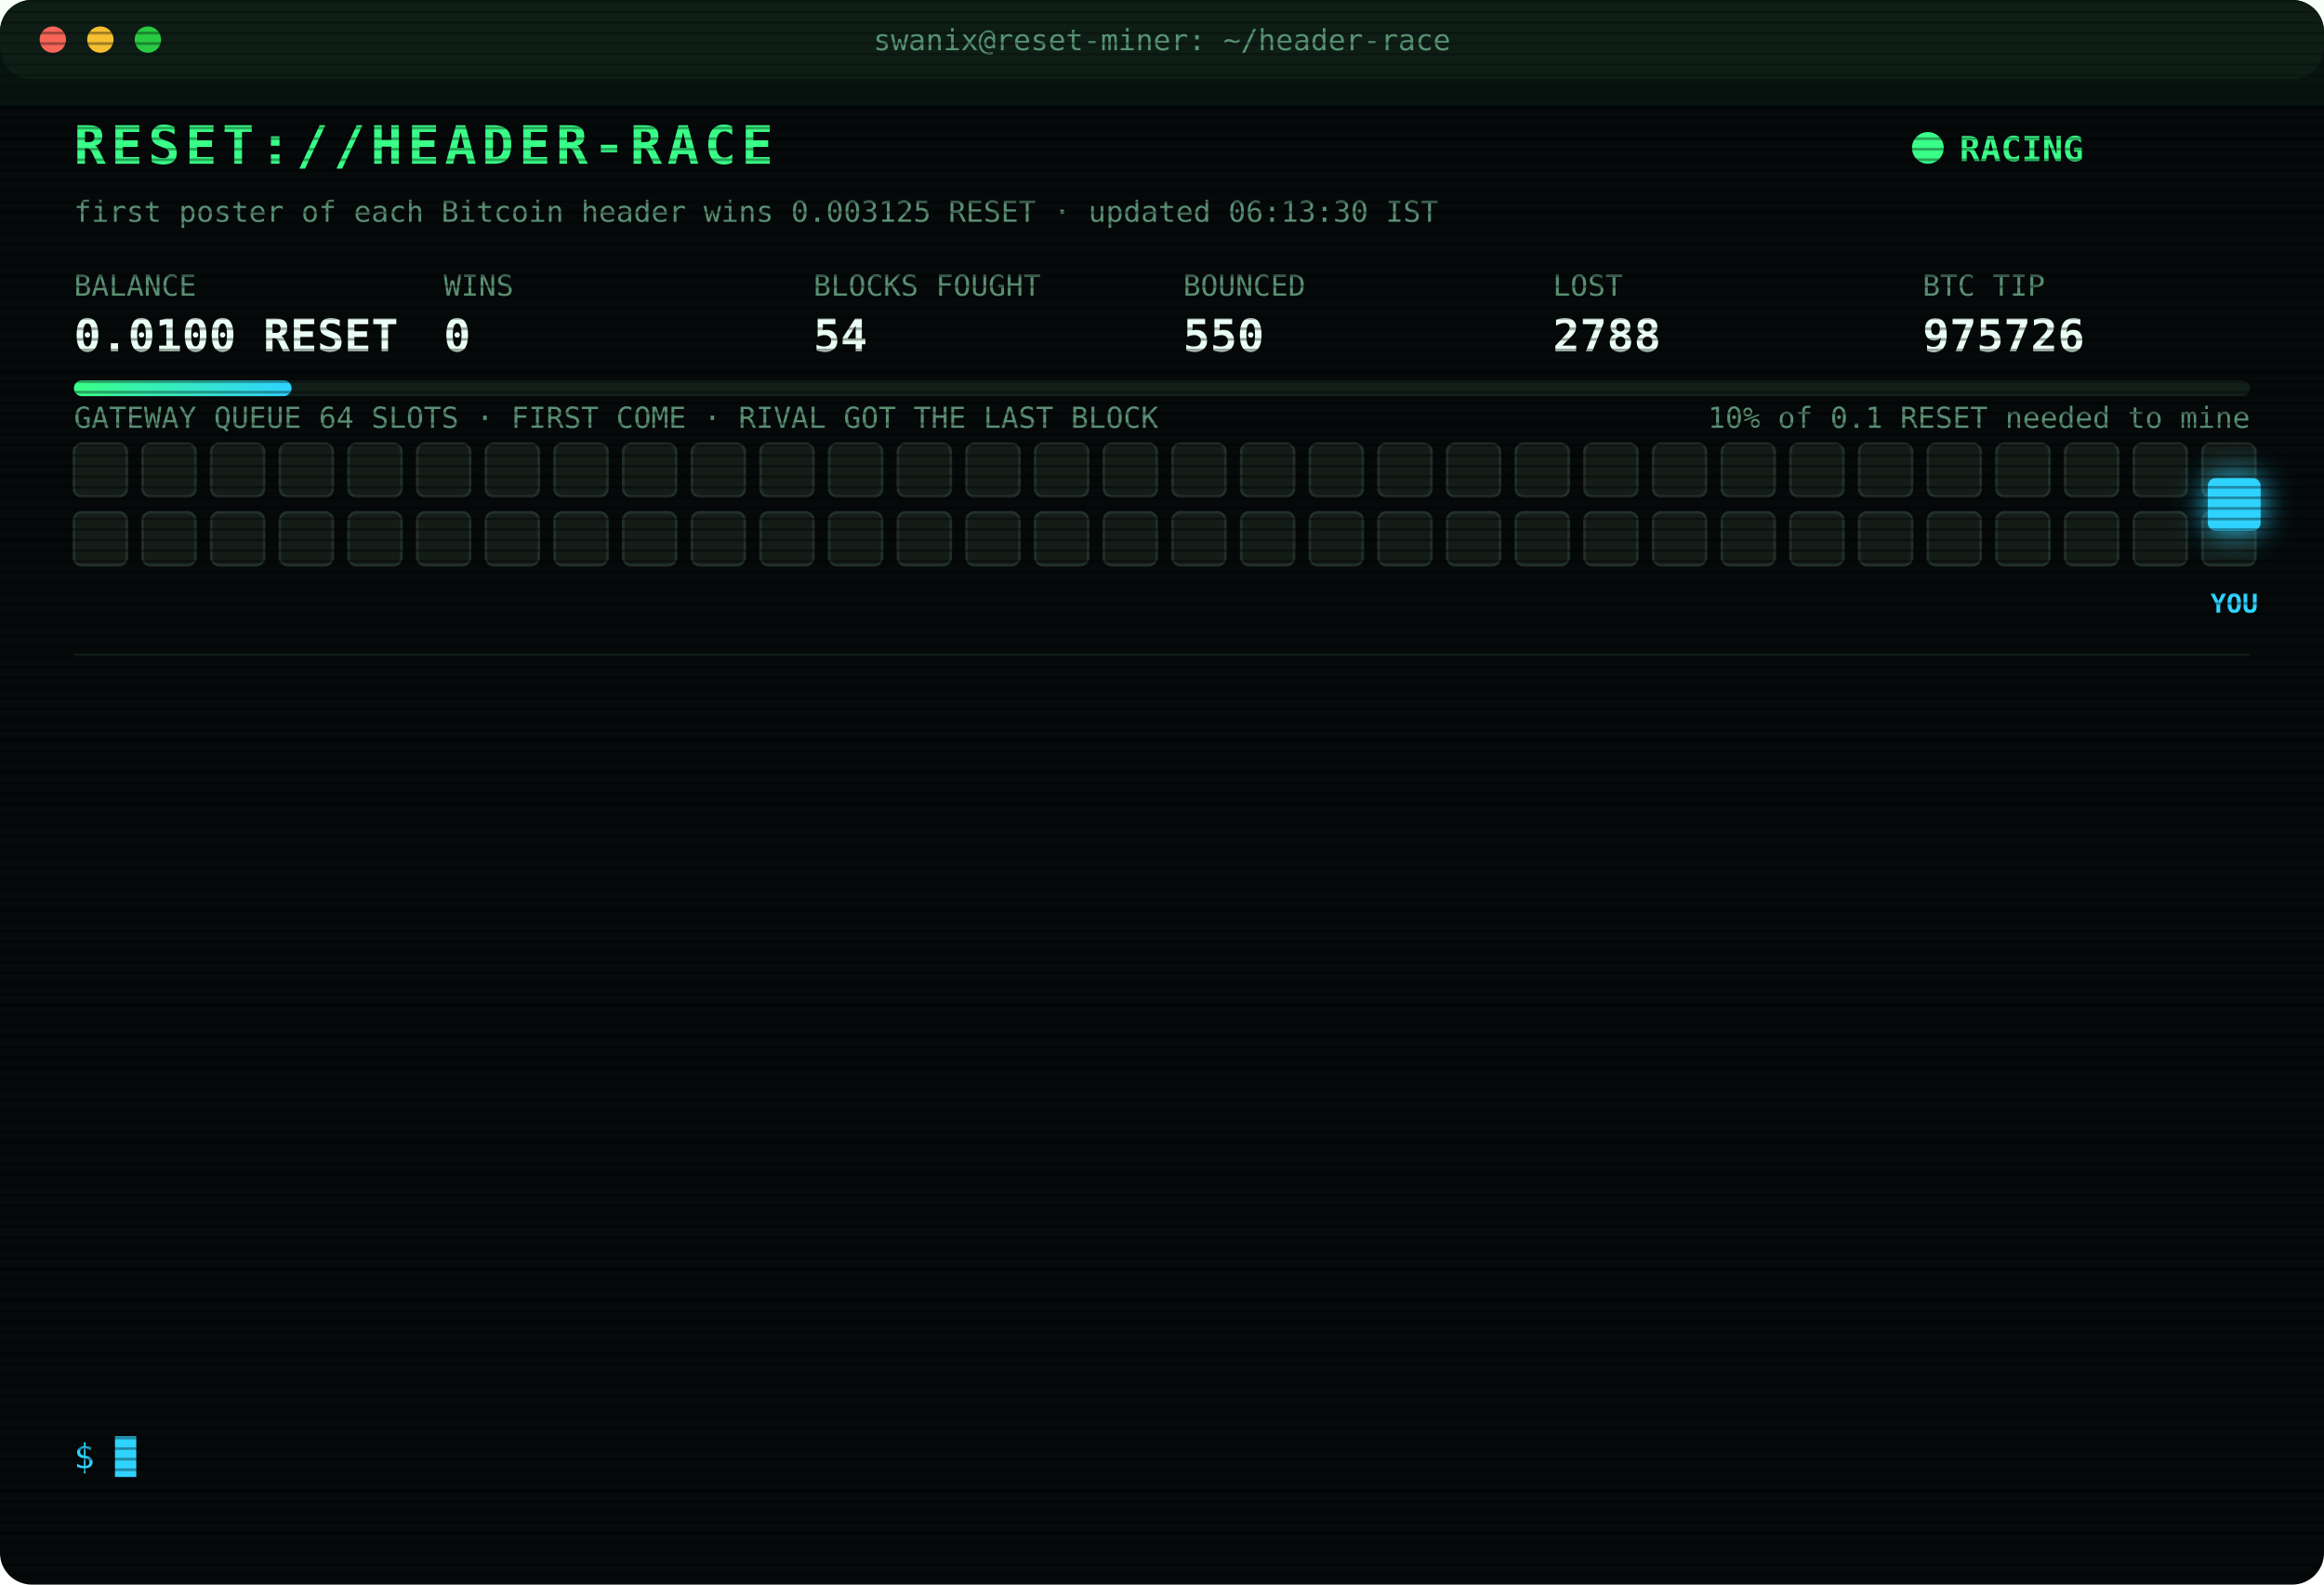
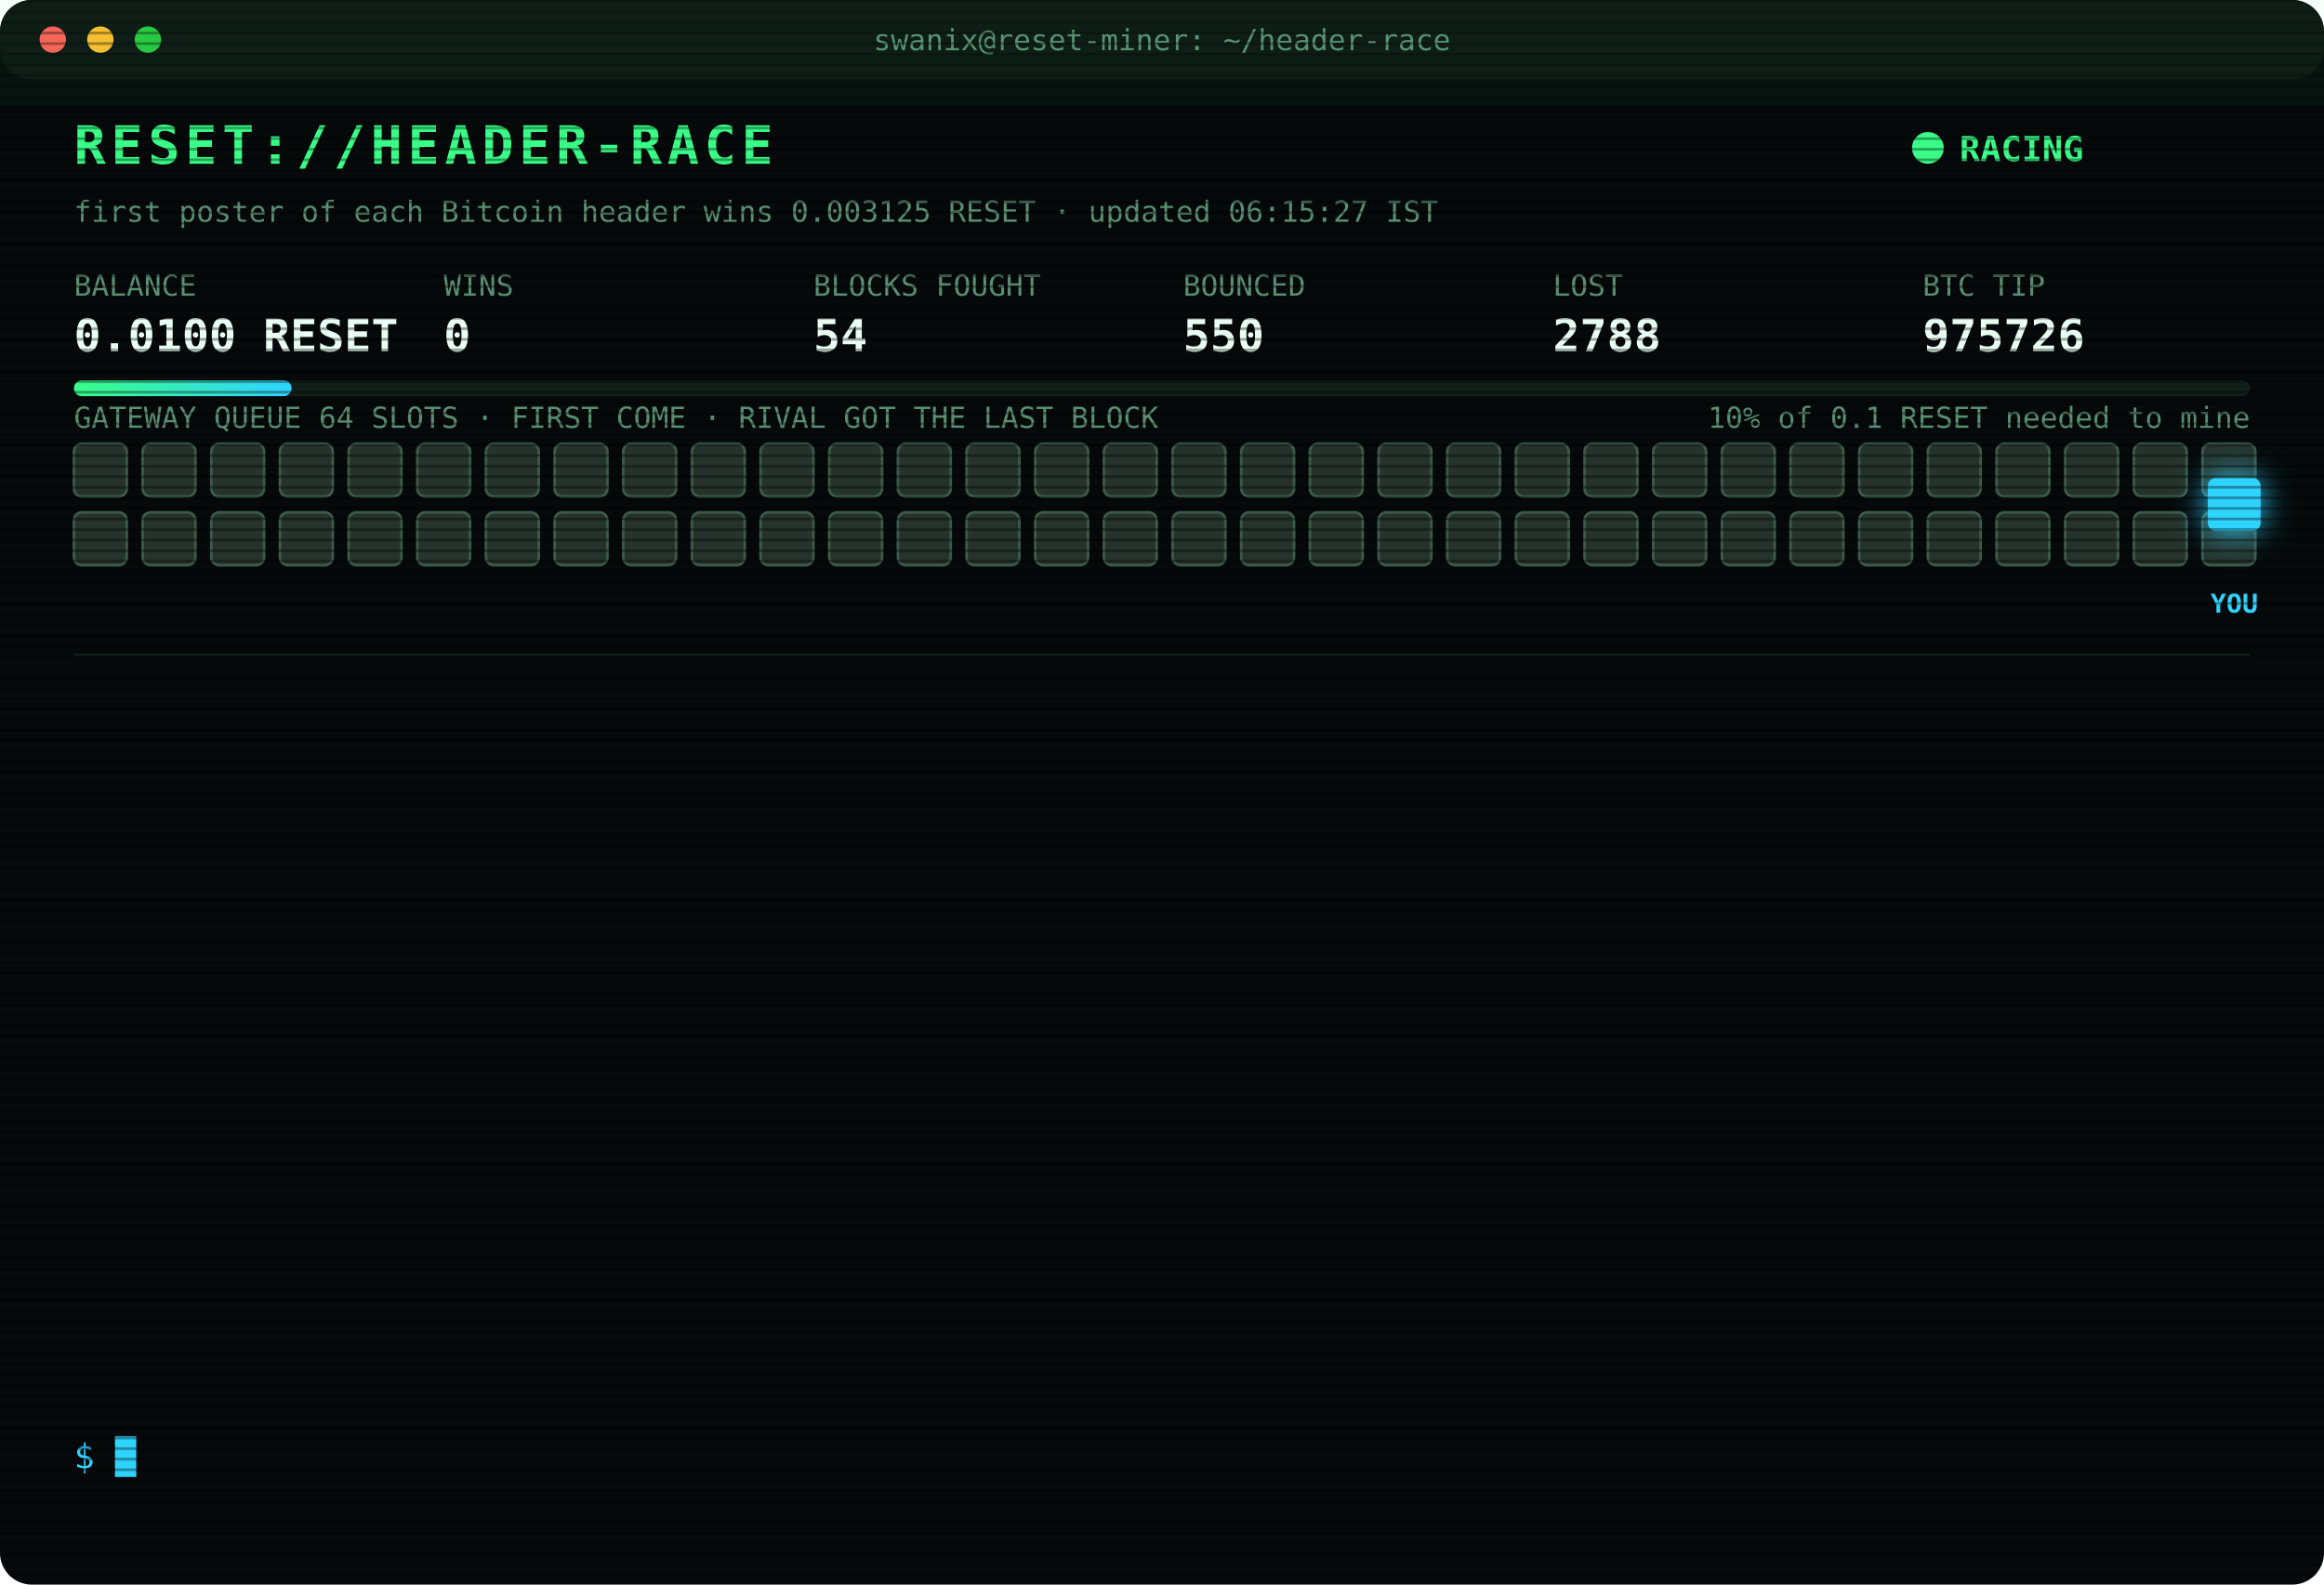
<svg xmlns="http://www.w3.org/2000/svg" width="880" height="600" viewBox="0 0 880 600" font-family="ui-monospace,SFMono-Regular,Menlo,Consolas,monospace">
  <style>
text{font-size:13px;fill:#7CFFB2}
.title{font-size:20px;font-weight:700;fill:#39FF88;letter-spacing:2px;animation:glitch 3s infinite steps(1)}
.sub{fill:#2fd3ff}.k{fill:#5a8f73;font-size:11px}.v{font-size:17px;font-weight:700;fill:#eafff3}
.ts{fill:#3f6b56}.boot{fill:#2fd3ff}.dim{fill:#5a8f73}.bad{fill:#ff4d6d}.warn{fill:#ffd23f}.mag{fill:#ff5cf0}.win{fill:#39FF88;font-weight:700}
.tag{font-size:10px;fill:#2fd3ff;font-weight:700}
.rival{fill:#26332c;stroke:#3c5a49;animation:jam 1.2s infinite alternate}
.idle{fill:#141c18;stroke:#22302a;animation:breathe 4s infinite}
.me{fill:#2fd3ff;filter:drop-shadow(0 0 6px #2fd3ff)}
.hover{animation:nudge 1.1s infinite ease-in-out}.bounce{animation:kick 1.4s infinite}
.ln{opacity:0;animation:in .4s forwards}
.cur{animation:blink 1s infinite steps(1)}
.scan{animation:scan 6s infinite linear}
.led{animation:blink 1.4s infinite}
@keyframes in{from{opacity:0;transform:translateX(-6px)}to{opacity:1;transform:none}}
@keyframes blink{50%{opacity:0}}
@keyframes jam{to{fill:#33463b}}
@keyframes breathe{50%{opacity:.4}}
@keyframes nudge{50%{transform:translateX(-10px)}}
@keyframes kick{0%,100%{transform:none}30%{transform:translateX(-14px)}55%{transform:translateX(10px) translateY(-6px)}}
@keyframes glitch{0%,92%{transform:none}93%{transform:translateX(2px);fill:#ff4d6d}95%{transform:translateX(-2px);fill:#2fd3ff}97%{transform:none}}
@keyframes scan{from{transform:translateY(-40px)}to{transform:translateY(600px)}}
</style>
  <defs>
    <pattern id="sl" width="4" height="4" patternUnits="userSpaceOnUse">
      <rect width="4" height="1" fill="#000" opacity=".35" />
    </pattern>
    <linearGradient id="bar">
      <stop offset="0" stop-color="#39FF88" />
      <stop offset="1" stop-color="#2fd3ff" />
    </linearGradient>
  </defs>
  <rect width="880" height="600" rx="12" fill="#05090a" />
  <rect width="880" height="30" rx="12" fill="#0d1512" />
  <circle cx="20" cy="15" r="5" fill="#ff5f57" />
  <circle cx="38" cy="15" r="5" fill="#febc2e" />
  <circle cx="56" cy="15" r="5" fill="#28c840" />
  <text x="440" y="19" text-anchor="middle" class="k">swanix@reset-miner: ~/header-race</text>
  <text x="28" y="62" class="title">RESET://HEADER-RACE</text>
  <circle class="led" cx="730" cy="56" r="6" fill="#39FF88" />
  <text x="742" y="61" class="win">RACING</text>
-   <text x="28" y="84" class="k">first poster of each Bitcoin header wins 0.003125 RESET · updated 06:13:30 IST</text>
+   <text x="28" y="84" class="k">first poster of each Bitcoin header wins 0.003125 RESET · updated 06:15:27 IST</text>
  <text x="28" y="112" class="k">BALANCE</text>
  <text x="28" y="133" class="v">0.0100 RESET</text>
  <text x="168" y="112" class="k">WINS</text>
  <text x="168" y="133" class="v">0</text>
  <text x="308" y="112" class="k">BLOCKS FOUGHT</text>
  <text x="308" y="133" class="v">54</text>
  <text x="448" y="112" class="k">BOUNCED</text>
  <text x="448" y="133" class="v">550</text>
  <text x="588" y="112" class="k">LOST</text>
  <text x="588" y="133" class="v">2788</text>
  <text x="728" y="112" class="k">BTC TIP</text>
  <text x="728" y="133" class="v">975726</text>
  <rect x="28" y="144" width="824" height="6" rx="3" fill="#13201a" />
  <rect x="28" y="144" width="82.4" height="6" rx="3" fill="url(#bar)" />
  <text x="852" y="162" text-anchor="end" class="k">10% of 0.1 RESET needed to mine</text>
  <text x="28" y="162" class="k">GATEWAY QUEUE 64 SLOTS · FIRST COME · RIVAL GOT THE LAST BLOCK</text>
-   <rect class="idle" x="28" y="168" width="20" height="20" rx="3" style="animation-delay:0.00s" />
-   <rect class="idle" x="54" y="168" width="20" height="20" rx="3" style="animation-delay:0.05s" />
-   <rect class="idle" x="80" y="168" width="20" height="20" rx="3" style="animation-delay:0.10s" />
-   <rect class="idle" x="106" y="168" width="20" height="20" rx="3" style="animation-delay:0.15s" />
-   <rect class="idle" x="132" y="168" width="20" height="20" rx="3" style="animation-delay:0.20s" />
-   <rect class="idle" x="158" y="168" width="20" height="20" rx="3" style="animation-delay:0.25s" />
-   <rect class="idle" x="184" y="168" width="20" height="20" rx="3" style="animation-delay:0.30s" />
-   <rect class="idle" x="210" y="168" width="20" height="20" rx="3" style="animation-delay:0.35s" />
-   <rect class="idle" x="236" y="168" width="20" height="20" rx="3" style="animation-delay:0.40s" />
-   <rect class="idle" x="262" y="168" width="20" height="20" rx="3" style="animation-delay:0.45s" />
-   <rect class="idle" x="288" y="168" width="20" height="20" rx="3" style="animation-delay:0.50s" />
-   <rect class="idle" x="314" y="168" width="20" height="20" rx="3" style="animation-delay:0.55s" />
-   <rect class="idle" x="340" y="168" width="20" height="20" rx="3" style="animation-delay:0.60s" />
-   <rect class="idle" x="366" y="168" width="20" height="20" rx="3" style="animation-delay:0.65s" />
-   <rect class="idle" x="392" y="168" width="20" height="20" rx="3" style="animation-delay:0.70s" />
-   <rect class="idle" x="418" y="168" width="20" height="20" rx="3" style="animation-delay:0.75s" />
-   <rect class="idle" x="444" y="168" width="20" height="20" rx="3" style="animation-delay:0.80s" />
-   <rect class="idle" x="470" y="168" width="20" height="20" rx="3" style="animation-delay:0.85s" />
-   <rect class="idle" x="496" y="168" width="20" height="20" rx="3" style="animation-delay:0.90s" />
-   <rect class="idle" x="522" y="168" width="20" height="20" rx="3" style="animation-delay:0.95s" />
-   <rect class="idle" x="548" y="168" width="20" height="20" rx="3" style="animation-delay:1.00s" />
-   <rect class="idle" x="574" y="168" width="20" height="20" rx="3" style="animation-delay:1.05s" />
-   <rect class="idle" x="600" y="168" width="20" height="20" rx="3" style="animation-delay:1.10s" />
-   <rect class="idle" x="626" y="168" width="20" height="20" rx="3" style="animation-delay:1.15s" />
-   <rect class="idle" x="652" y="168" width="20" height="20" rx="3" style="animation-delay:1.20s" />
-   <rect class="idle" x="678" y="168" width="20" height="20" rx="3" style="animation-delay:1.25s" />
-   <rect class="idle" x="704" y="168" width="20" height="20" rx="3" style="animation-delay:1.30s" />
-   <rect class="idle" x="730" y="168" width="20" height="20" rx="3" style="animation-delay:1.35s" />
-   <rect class="idle" x="756" y="168" width="20" height="20" rx="3" style="animation-delay:1.40s" />
-   <rect class="idle" x="782" y="168" width="20" height="20" rx="3" style="animation-delay:1.45s" />
-   <rect class="idle" x="808" y="168" width="20" height="20" rx="3" style="animation-delay:1.50s" />
-   <rect class="idle" x="834" y="168" width="20" height="20" rx="3" style="animation-delay:1.55s" />
-   <rect class="idle" x="28" y="194" width="20" height="20" rx="3" style="animation-delay:1.60s" />
-   <rect class="idle" x="54" y="194" width="20" height="20" rx="3" style="animation-delay:1.65s" />
-   <rect class="idle" x="80" y="194" width="20" height="20" rx="3" style="animation-delay:1.70s" />
-   <rect class="idle" x="106" y="194" width="20" height="20" rx="3" style="animation-delay:1.75s" />
-   <rect class="idle" x="132" y="194" width="20" height="20" rx="3" style="animation-delay:1.80s" />
-   <rect class="idle" x="158" y="194" width="20" height="20" rx="3" style="animation-delay:1.85s" />
-   <rect class="idle" x="184" y="194" width="20" height="20" rx="3" style="animation-delay:1.90s" />
-   <rect class="idle" x="210" y="194" width="20" height="20" rx="3" style="animation-delay:1.95s" />
-   <rect class="idle" x="236" y="194" width="20" height="20" rx="3" style="animation-delay:2.00s" />
-   <rect class="idle" x="262" y="194" width="20" height="20" rx="3" style="animation-delay:2.05s" />
-   <rect class="idle" x="288" y="194" width="20" height="20" rx="3" style="animation-delay:2.10s" />
-   <rect class="idle" x="314" y="194" width="20" height="20" rx="3" style="animation-delay:2.15s" />
-   <rect class="idle" x="340" y="194" width="20" height="20" rx="3" style="animation-delay:2.20s" />
-   <rect class="idle" x="366" y="194" width="20" height="20" rx="3" style="animation-delay:2.25s" />
-   <rect class="idle" x="392" y="194" width="20" height="20" rx="3" style="animation-delay:2.30s" />
-   <rect class="idle" x="418" y="194" width="20" height="20" rx="3" style="animation-delay:2.35s" />
-   <rect class="idle" x="444" y="194" width="20" height="20" rx="3" style="animation-delay:2.40s" />
-   <rect class="idle" x="470" y="194" width="20" height="20" rx="3" style="animation-delay:2.45s" />
-   <rect class="idle" x="496" y="194" width="20" height="20" rx="3" style="animation-delay:2.50s" />
-   <rect class="idle" x="522" y="194" width="20" height="20" rx="3" style="animation-delay:2.55s" />
-   <rect class="idle" x="548" y="194" width="20" height="20" rx="3" style="animation-delay:2.60s" />
-   <rect class="idle" x="574" y="194" width="20" height="20" rx="3" style="animation-delay:2.65s" />
-   <rect class="idle" x="600" y="194" width="20" height="20" rx="3" style="animation-delay:2.70s" />
-   <rect class="idle" x="626" y="194" width="20" height="20" rx="3" style="animation-delay:2.75s" />
-   <rect class="idle" x="652" y="194" width="20" height="20" rx="3" style="animation-delay:2.80s" />
-   <rect class="idle" x="678" y="194" width="20" height="20" rx="3" style="animation-delay:2.85s" />
-   <rect class="idle" x="704" y="194" width="20" height="20" rx="3" style="animation-delay:2.90s" />
-   <rect class="idle" x="730" y="194" width="20" height="20" rx="3" style="animation-delay:2.95s" />
-   <rect class="idle" x="756" y="194" width="20" height="20" rx="3" style="animation-delay:3.00s" />
-   <rect class="idle" x="782" y="194" width="20" height="20" rx="3" style="animation-delay:3.05s" />
-   <rect class="idle" x="808" y="194" width="20" height="20" rx="3" style="animation-delay:3.10s" />
-   <rect class="idle" x="834" y="194" width="20" height="20" rx="3" style="animation-delay:3.15s" />
+   <rect class="rival" x="28" y="168" width="20" height="20" rx="3" style="animation-delay:0.00s" />
+   <rect class="rival" x="54" y="168" width="20" height="20" rx="3" style="animation-delay:0.05s" />
+   <rect class="rival" x="80" y="168" width="20" height="20" rx="3" style="animation-delay:0.10s" />
+   <rect class="rival" x="106" y="168" width="20" height="20" rx="3" style="animation-delay:0.15s" />
+   <rect class="rival" x="132" y="168" width="20" height="20" rx="3" style="animation-delay:0.20s" />
+   <rect class="rival" x="158" y="168" width="20" height="20" rx="3" style="animation-delay:0.25s" />
+   <rect class="rival" x="184" y="168" width="20" height="20" rx="3" style="animation-delay:0.30s" />
+   <rect class="rival" x="210" y="168" width="20" height="20" rx="3" style="animation-delay:0.35s" />
+   <rect class="rival" x="236" y="168" width="20" height="20" rx="3" style="animation-delay:0.40s" />
+   <rect class="rival" x="262" y="168" width="20" height="20" rx="3" style="animation-delay:0.45s" />
+   <rect class="rival" x="288" y="168" width="20" height="20" rx="3" style="animation-delay:0.50s" />
+   <rect class="rival" x="314" y="168" width="20" height="20" rx="3" style="animation-delay:0.55s" />
+   <rect class="rival" x="340" y="168" width="20" height="20" rx="3" style="animation-delay:0.60s" />
+   <rect class="rival" x="366" y="168" width="20" height="20" rx="3" style="animation-delay:0.65s" />
+   <rect class="rival" x="392" y="168" width="20" height="20" rx="3" style="animation-delay:0.70s" />
+   <rect class="rival" x="418" y="168" width="20" height="20" rx="3" style="animation-delay:0.75s" />
+   <rect class="rival" x="444" y="168" width="20" height="20" rx="3" style="animation-delay:0.80s" />
+   <rect class="rival" x="470" y="168" width="20" height="20" rx="3" style="animation-delay:0.85s" />
+   <rect class="rival" x="496" y="168" width="20" height="20" rx="3" style="animation-delay:0.90s" />
+   <rect class="rival" x="522" y="168" width="20" height="20" rx="3" style="animation-delay:0.95s" />
+   <rect class="rival" x="548" y="168" width="20" height="20" rx="3" style="animation-delay:1.00s" />
+   <rect class="rival" x="574" y="168" width="20" height="20" rx="3" style="animation-delay:1.05s" />
+   <rect class="rival" x="600" y="168" width="20" height="20" rx="3" style="animation-delay:1.10s" />
+   <rect class="rival" x="626" y="168" width="20" height="20" rx="3" style="animation-delay:1.15s" />
+   <rect class="rival" x="652" y="168" width="20" height="20" rx="3" style="animation-delay:1.20s" />
+   <rect class="rival" x="678" y="168" width="20" height="20" rx="3" style="animation-delay:1.25s" />
+   <rect class="rival" x="704" y="168" width="20" height="20" rx="3" style="animation-delay:1.30s" />
+   <rect class="rival" x="730" y="168" width="20" height="20" rx="3" style="animation-delay:1.35s" />
+   <rect class="rival" x="756" y="168" width="20" height="20" rx="3" style="animation-delay:1.40s" />
+   <rect class="rival" x="782" y="168" width="20" height="20" rx="3" style="animation-delay:1.45s" />
+   <rect class="rival" x="808" y="168" width="20" height="20" rx="3" style="animation-delay:1.50s" />
+   <rect class="rival" x="834" y="168" width="20" height="20" rx="3" style="animation-delay:1.55s" />
+   <rect class="rival" x="28" y="194" width="20" height="20" rx="3" style="animation-delay:1.60s" />
+   <rect class="rival" x="54" y="194" width="20" height="20" rx="3" style="animation-delay:1.65s" />
+   <rect class="rival" x="80" y="194" width="20" height="20" rx="3" style="animation-delay:1.70s" />
+   <rect class="rival" x="106" y="194" width="20" height="20" rx="3" style="animation-delay:1.75s" />
+   <rect class="rival" x="132" y="194" width="20" height="20" rx="3" style="animation-delay:1.80s" />
+   <rect class="rival" x="158" y="194" width="20" height="20" rx="3" style="animation-delay:1.85s" />
+   <rect class="rival" x="184" y="194" width="20" height="20" rx="3" style="animation-delay:1.90s" />
+   <rect class="rival" x="210" y="194" width="20" height="20" rx="3" style="animation-delay:1.95s" />
+   <rect class="rival" x="236" y="194" width="20" height="20" rx="3" style="animation-delay:2.00s" />
+   <rect class="rival" x="262" y="194" width="20" height="20" rx="3" style="animation-delay:2.05s" />
+   <rect class="rival" x="288" y="194" width="20" height="20" rx="3" style="animation-delay:2.10s" />
+   <rect class="rival" x="314" y="194" width="20" height="20" rx="3" style="animation-delay:2.15s" />
+   <rect class="rival" x="340" y="194" width="20" height="20" rx="3" style="animation-delay:2.20s" />
+   <rect class="rival" x="366" y="194" width="20" height="20" rx="3" style="animation-delay:2.25s" />
+   <rect class="rival" x="392" y="194" width="20" height="20" rx="3" style="animation-delay:2.30s" />
+   <rect class="rival" x="418" y="194" width="20" height="20" rx="3" style="animation-delay:2.35s" />
+   <rect class="rival" x="444" y="194" width="20" height="20" rx="3" style="animation-delay:2.40s" />
+   <rect class="rival" x="470" y="194" width="20" height="20" rx="3" style="animation-delay:2.45s" />
+   <rect class="rival" x="496" y="194" width="20" height="20" rx="3" style="animation-delay:2.50s" />
+   <rect class="rival" x="522" y="194" width="20" height="20" rx="3" style="animation-delay:2.55s" />
+   <rect class="rival" x="548" y="194" width="20" height="20" rx="3" style="animation-delay:2.60s" />
+   <rect class="rival" x="574" y="194" width="20" height="20" rx="3" style="animation-delay:2.65s" />
+   <rect class="rival" x="600" y="194" width="20" height="20" rx="3" style="animation-delay:2.70s" />
+   <rect class="rival" x="626" y="194" width="20" height="20" rx="3" style="animation-delay:2.75s" />
+   <rect class="rival" x="652" y="194" width="20" height="20" rx="3" style="animation-delay:2.80s" />
+   <rect class="rival" x="678" y="194" width="20" height="20" rx="3" style="animation-delay:2.85s" />
+   <rect class="rival" x="704" y="194" width="20" height="20" rx="3" style="animation-delay:2.90s" />
+   <rect class="rival" x="730" y="194" width="20" height="20" rx="3" style="animation-delay:2.95s" />
+   <rect class="rival" x="756" y="194" width="20" height="20" rx="3" style="animation-delay:3.00s" />
+   <rect class="rival" x="782" y="194" width="20" height="20" rx="3" style="animation-delay:3.05s" />
+   <rect class="rival" x="808" y="194" width="20" height="20" rx="3" style="animation-delay:3.10s" />
+   <rect class="rival" x="834" y="194" width="20" height="20" rx="3" style="animation-delay:3.15s" />
  <g class="hover">
    <rect class="me" x="836" y="181" width="20" height="20" rx="3" />
    <text class="tag" x="846" y="232" text-anchor="middle">YOU</text>
  </g>
  <line x1="28" x2="852" y1="248" y2="248" stroke="#13201a" />
  <g class="ln" style="animation-delay:0.40s">
    <text x="28" y="270" class="ts">02:52:32</text>
    <text x="104" y="270" class="bad">[LOST] #975714 taken by a rival miner</text>
  </g>
  <g class="ln" style="animation-delay:0.65s">
    <text x="28" y="292" class="ts">03:00:24</text>
    <text x="104" y="292" class="bad">[LOST] #975715 taken by a rival miner</text>
  </g>
  <g class="ln" style="animation-delay:0.90s">
    <text x="28" y="314" class="ts">03:03:50</text>
    <text x="104" y="314" class="bad">[LOST] #975716 taken by a rival miner</text>
  </g>
  <g class="ln" style="animation-delay:1.15s">
    <text x="28" y="336" class="ts">03:06:58</text>
    <text x="104" y="336" class="bad">[LOST] #975717 taken by a rival miner</text>
  </g>
  <g class="ln" style="animation-delay:1.40s">
    <text x="28" y="358" class="ts">03:40:28</text>
    <text x="104" y="358" class="bad">[LOST] #975718 taken by a rival miner</text>
  </g>
  <g class="ln" style="animation-delay:1.65s">
    <text x="28" y="380" class="ts">04:01:57</text>
    <text x="104" y="380" class="bad">[LOST] #975719 taken by a rival miner</text>
  </g>
  <g class="ln" style="animation-delay:1.90s">
    <text x="28" y="402" class="ts">04:19:47</text>
    <text x="104" y="402" class="bad">[LOST] #975721 taken by a rival miner</text>
  </g>
  <g class="ln" style="animation-delay:2.15s">
    <text x="28" y="424" class="ts">04:31:38</text>
    <text x="104" y="424" class="bad">[LOST] #975722 taken by a rival miner</text>
  </g>
  <g class="ln" style="animation-delay:2.40s">
    <text x="28" y="446" class="ts">04:35:25</text>
    <text x="104" y="446" class="bad">[LOST] #975723 taken by a rival miner</text>
  </g>
  <g class="ln" style="animation-delay:2.65s">
    <text x="28" y="468" class="ts">05:11:50</text>
    <text x="104" y="468" class="bad">[LOST] #975724 taken by a rival miner</text>
  </g>
  <g class="ln" style="animation-delay:2.90s">
    <text x="28" y="490" class="ts">05:25:47</text>
    <text x="104" y="490" class="dim">[STINT END] calls 735 · wins 0</text>
  </g>
  <g class="ln" style="animation-delay:3.15s">
    <text x="28" y="512" class="ts">05:30:25</text>
    <text x="104" y="512" class="boot">[BOOT] racer v3 online · 3 feeds · stint 340m</text>
  </g>
  <g class="ln" style="animation-delay:3.40s">
    <text x="28" y="534" class="ts">06:13:30</text>
    <text x="104" y="534" class="bad">[LOST] #975726 taken by a rival miner</text>
  </g>
  <text x="28" y="556" class="sub">$ <tspan class="cur">█</tspan>
  </text>
  <rect width="880" height="600" rx="12" fill="url(#sl)" pointer-events="none" />
  <rect class="scan" width="880" height="40" fill="#39FF88" opacity=".04" />
</svg>
